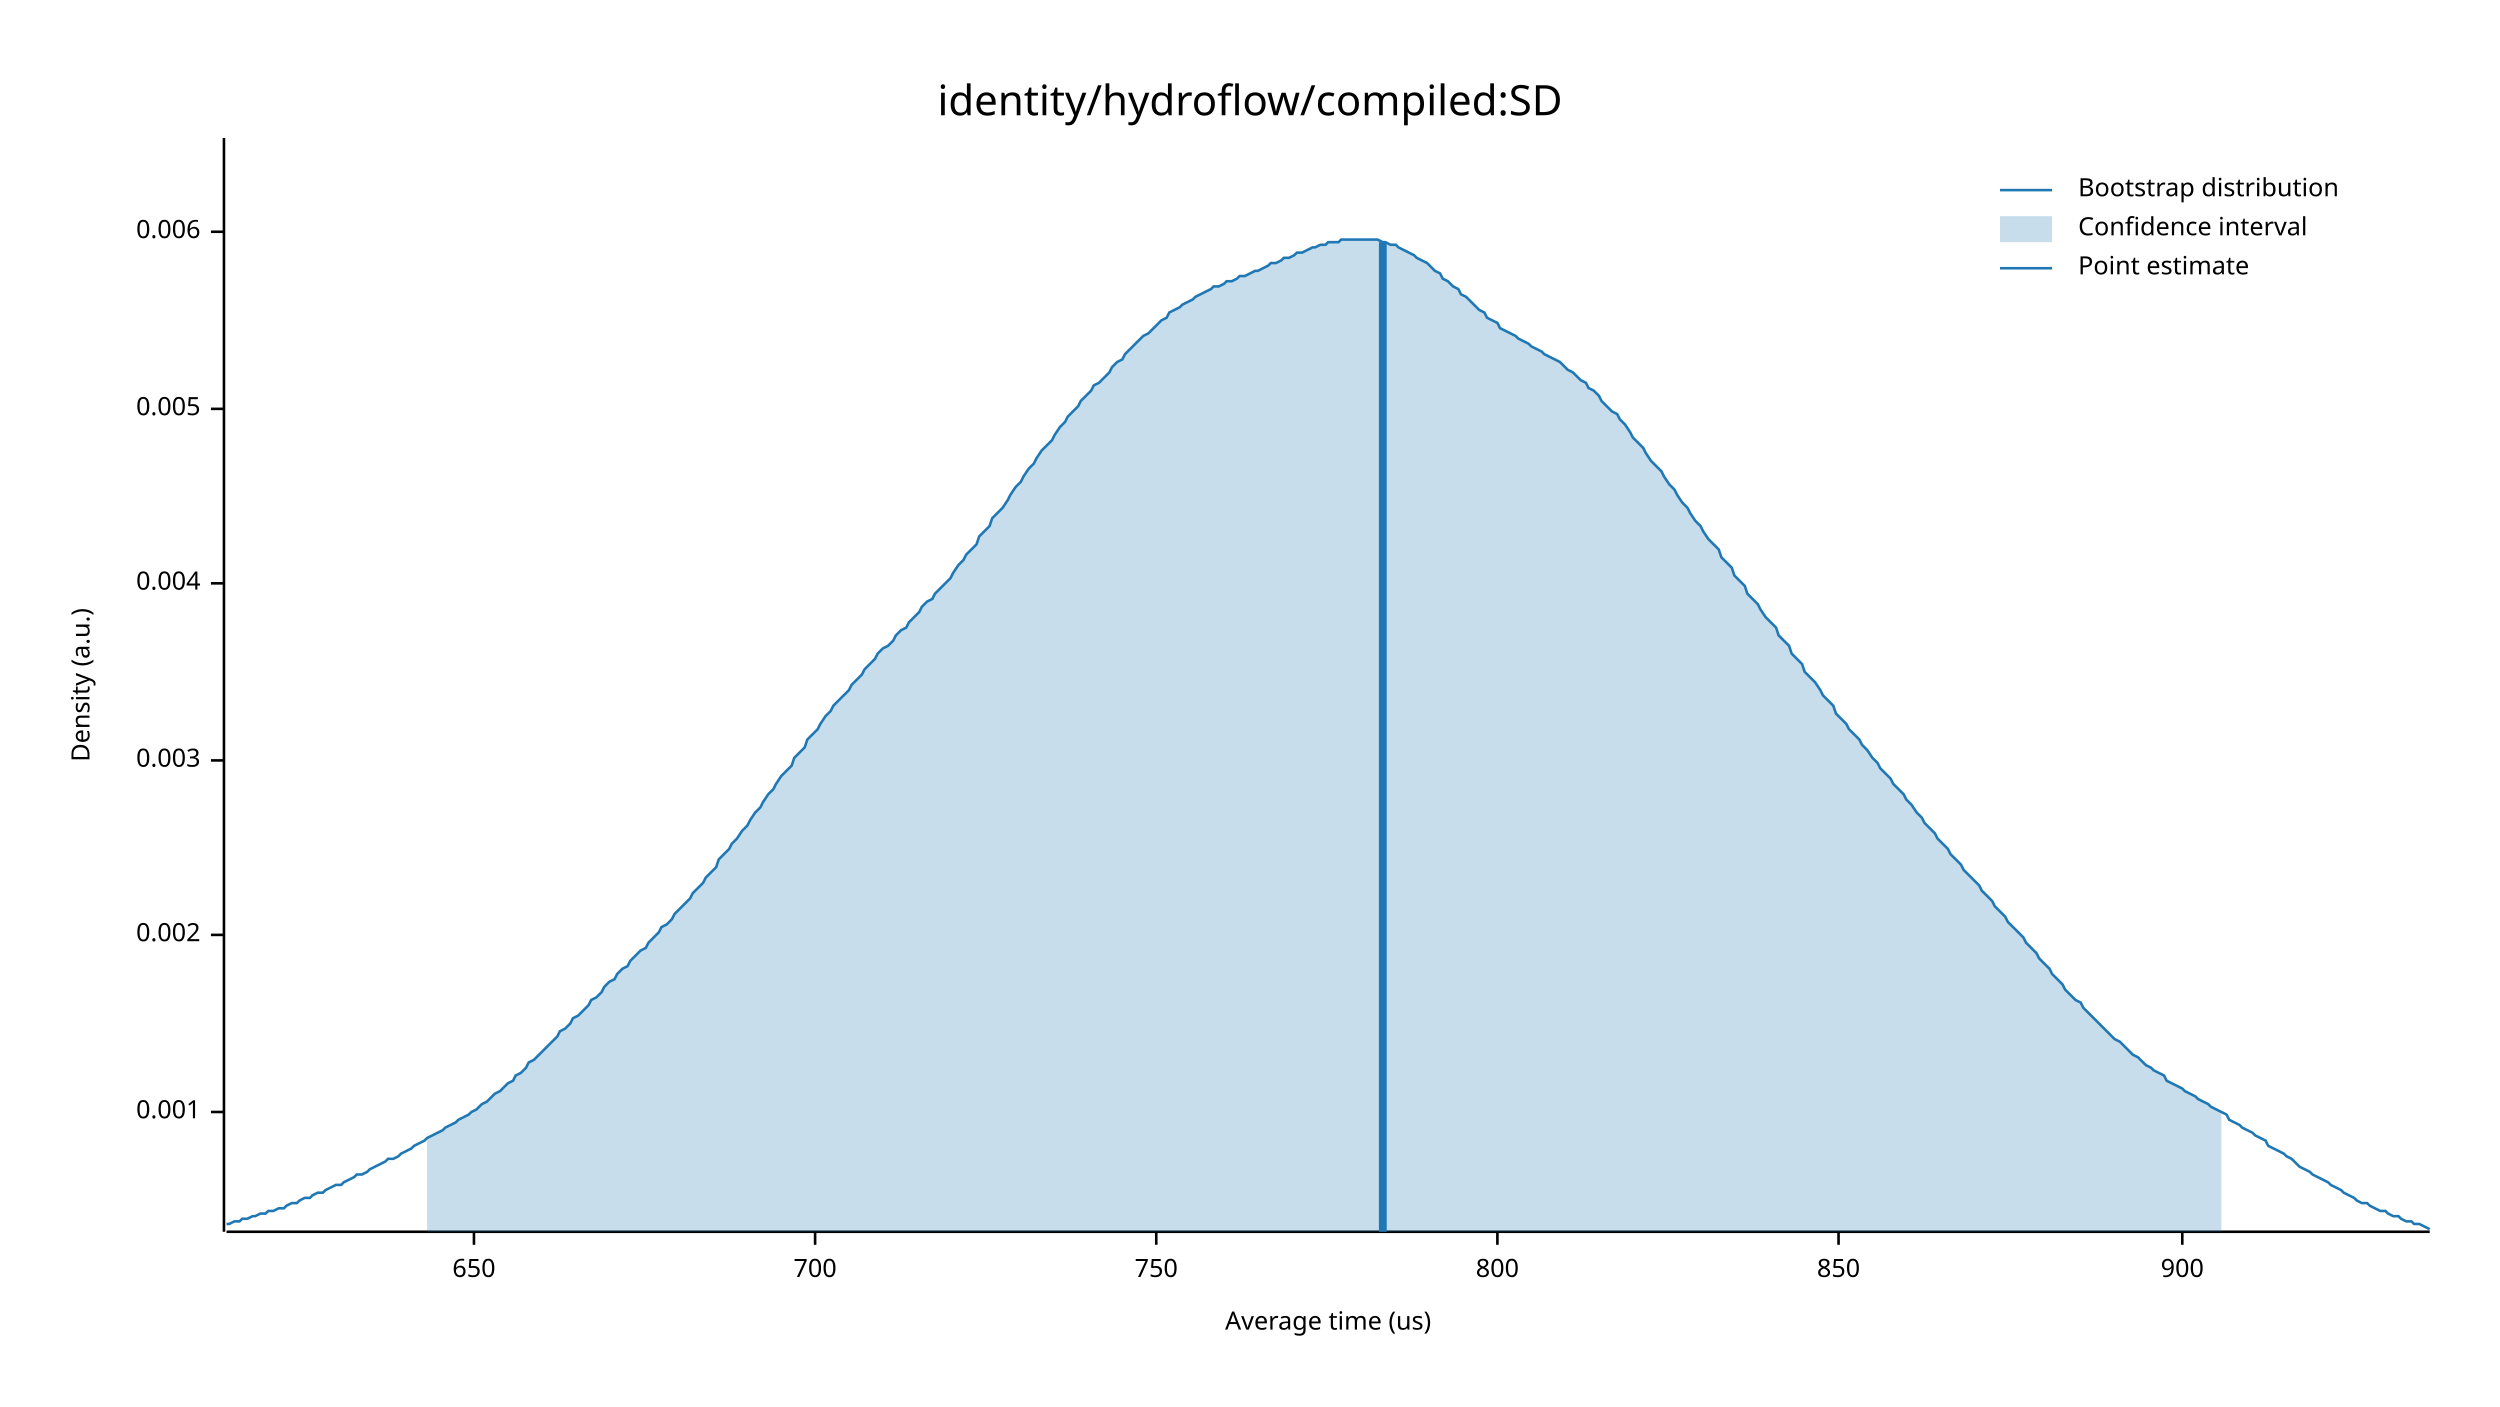
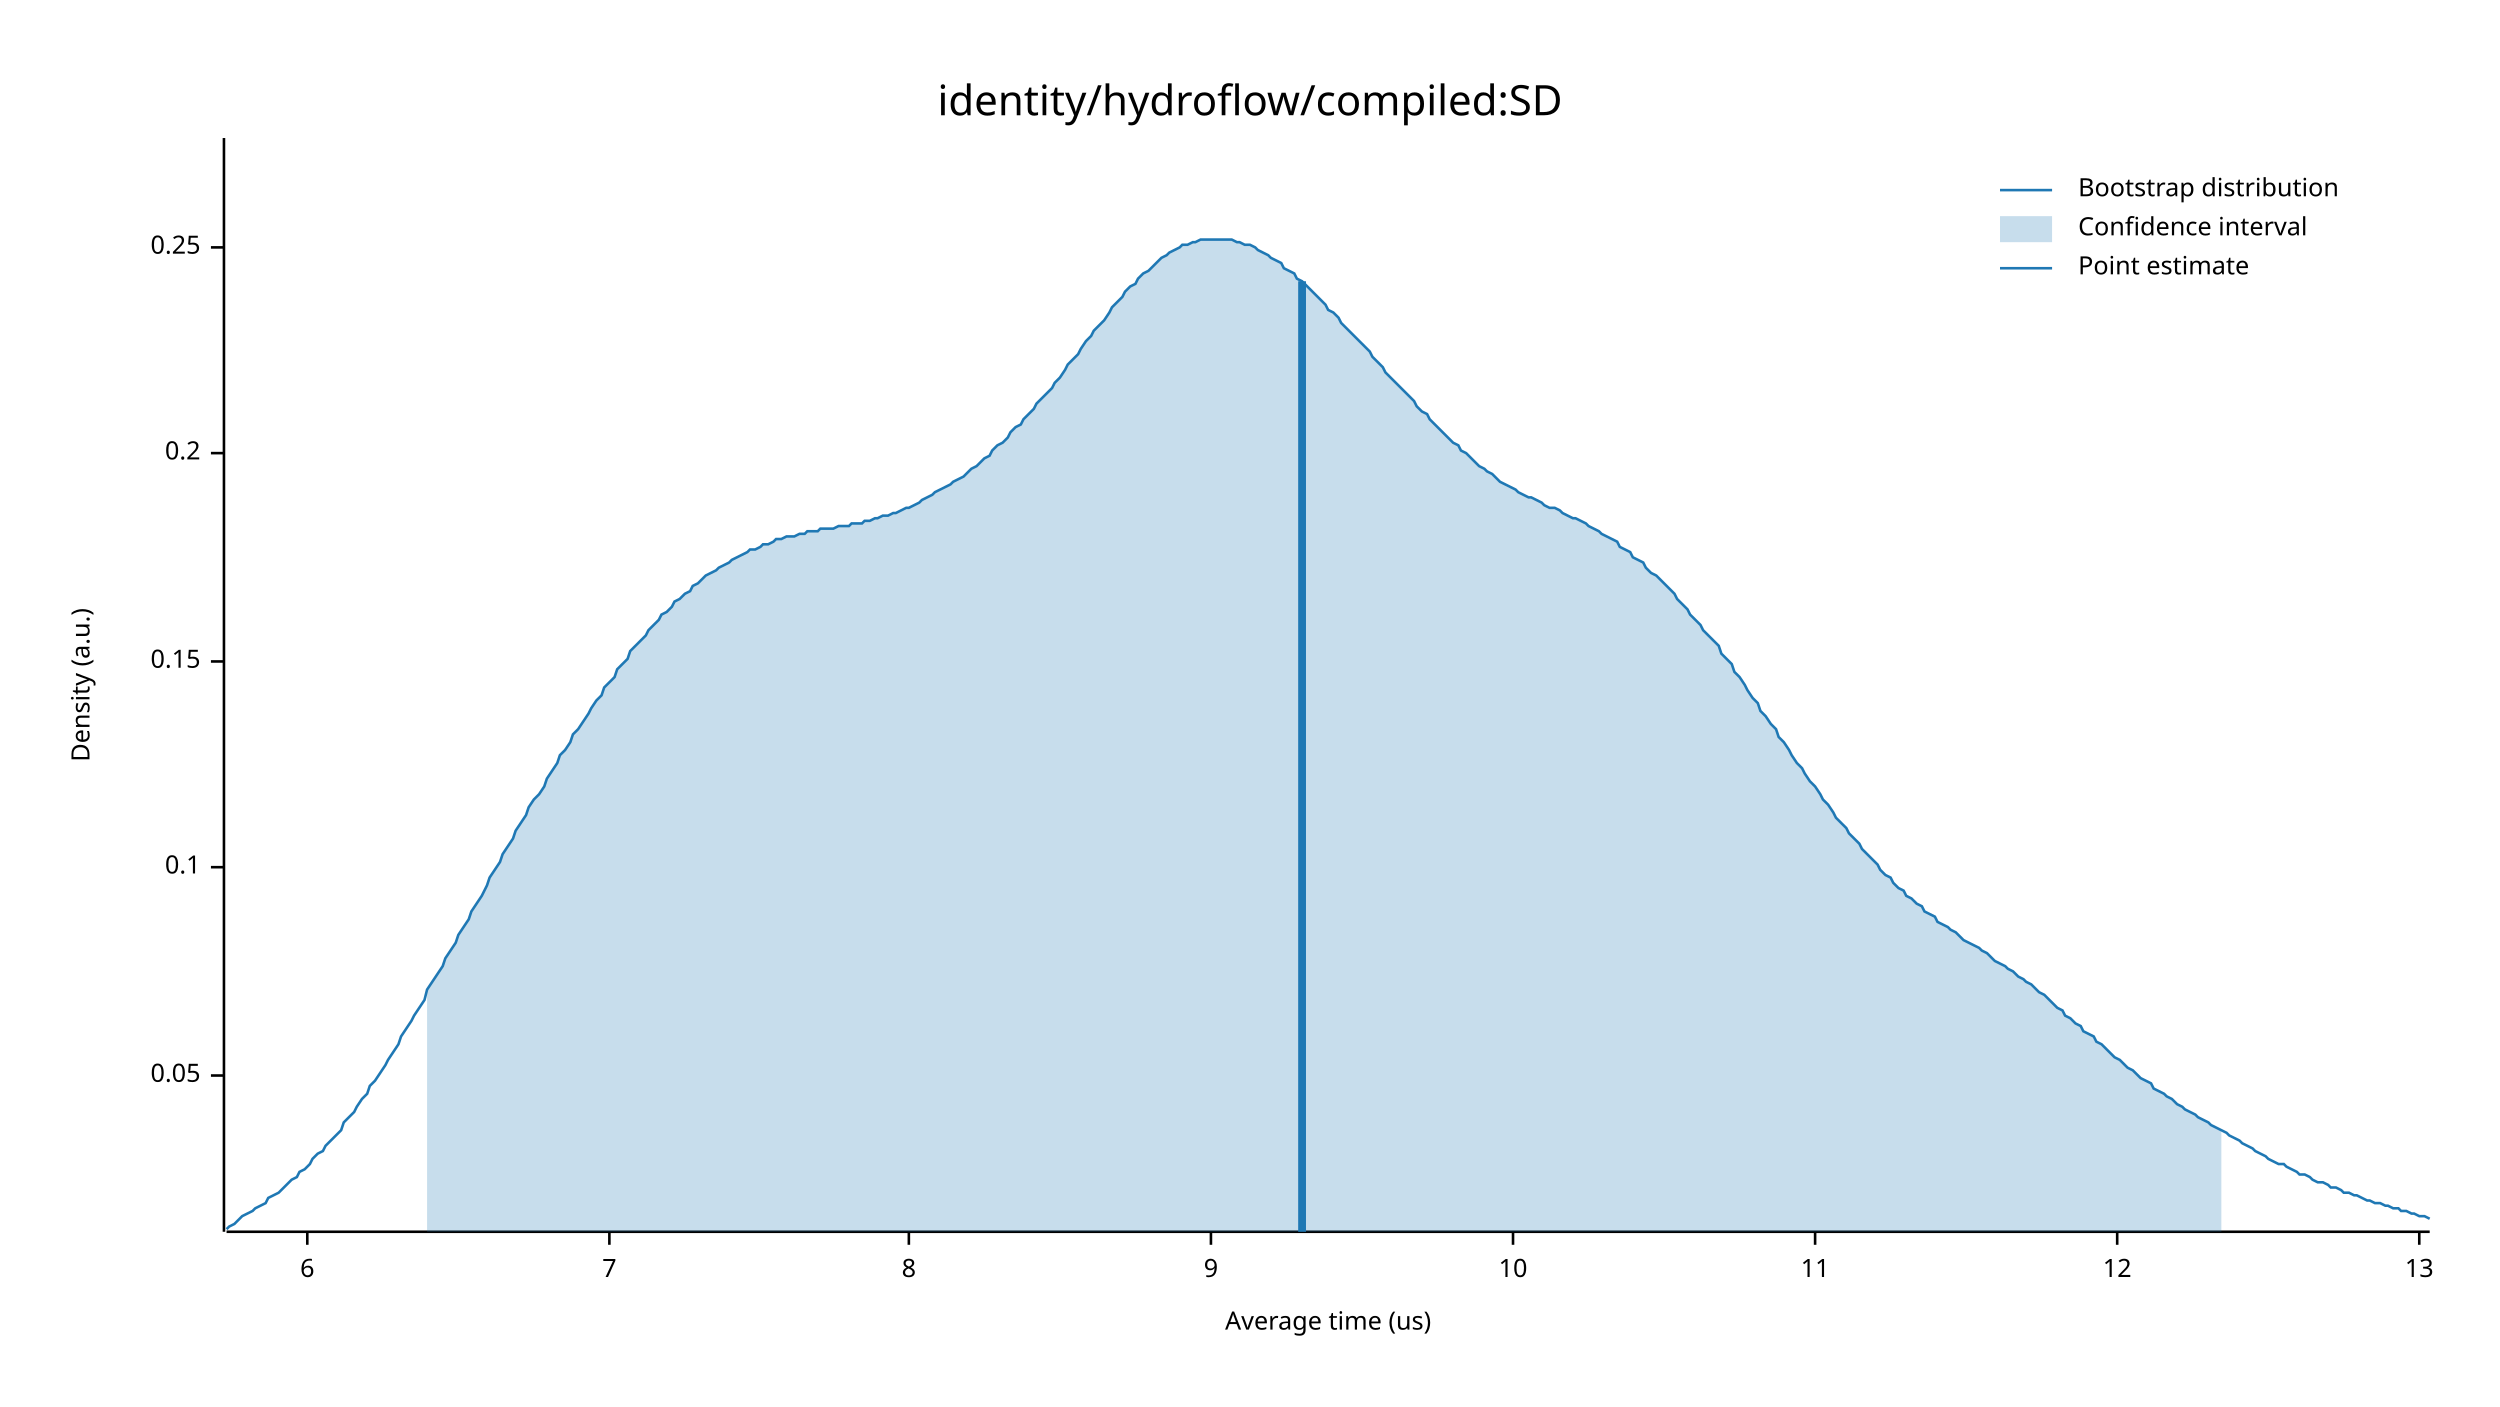
<svg xmlns="http://www.w3.org/2000/svg" width="960" height="540" viewBox="0 0 960 540">
  <text x="480" y="32" dy="0.76em" text-anchor="middle" font-family="sans-serif" font-size="16.129" opacity="1" fill="#000000">
identity/hydroflow/compiled:SD
</text>
  <text x="27" y="263" dy="0.76em" text-anchor="middle" font-family="sans-serif" font-size="9.677" opacity="1" fill="#000000" transform="rotate(270, 27, 263)">
Density (a.u.)
</text>
  <text x="510" y="513" dy="-0.5ex" text-anchor="middle" font-family="sans-serif" font-size="9.677" opacity="1" fill="#000000">
Average time (us)
</text>
  <polyline fill="none" opacity="1" stroke="#000000" stroke-width="1" points="86,53 86,473 " />
-   <text x="77" y="427" dy="0.5ex" text-anchor="end" font-family="sans-serif" font-size="9.677" opacity="1" fill="#000000">
- 0.001
+   <text x="77" y="413" dy="0.5ex" text-anchor="end" font-family="sans-serif" font-size="9.677" opacity="1" fill="#000000">
+ 0.05
</text>
-   <polyline fill="none" opacity="1" stroke="#000000" stroke-width="1" points="81,427 86,427 " />
-   <text x="77" y="359" dy="0.5ex" text-anchor="end" font-family="sans-serif" font-size="9.677" opacity="1" fill="#000000">
- 0.002
+   <polyline fill="none" opacity="1" stroke="#000000" stroke-width="1" points="81,413 86,413 " />
+   <text x="77" y="333" dy="0.5ex" text-anchor="end" font-family="sans-serif" font-size="9.677" opacity="1" fill="#000000">
+ 0.1
</text>
-   <polyline fill="none" opacity="1" stroke="#000000" stroke-width="1" points="81,359 86,359 " />
-   <text x="77" y="292" dy="0.5ex" text-anchor="end" font-family="sans-serif" font-size="9.677" opacity="1" fill="#000000">
- 0.003
+   <polyline fill="none" opacity="1" stroke="#000000" stroke-width="1" points="81,333 86,333 " />
+   <text x="77" y="254" dy="0.5ex" text-anchor="end" font-family="sans-serif" font-size="9.677" opacity="1" fill="#000000">
+ 0.15
</text>
-   <polyline fill="none" opacity="1" stroke="#000000" stroke-width="1" points="81,292 86,292 " />
-   <text x="77" y="224" dy="0.5ex" text-anchor="end" font-family="sans-serif" font-size="9.677" opacity="1" fill="#000000">
- 0.004
+   <polyline fill="none" opacity="1" stroke="#000000" stroke-width="1" points="81,254 86,254 " />
+   <text x="77" y="174" dy="0.5ex" text-anchor="end" font-family="sans-serif" font-size="9.677" opacity="1" fill="#000000">
+ 0.2
</text>
-   <polyline fill="none" opacity="1" stroke="#000000" stroke-width="1" points="81,224 86,224 " />
-   <text x="77" y="157" dy="0.5ex" text-anchor="end" font-family="sans-serif" font-size="9.677" opacity="1" fill="#000000">
- 0.005
+   <polyline fill="none" opacity="1" stroke="#000000" stroke-width="1" points="81,174 86,174 " />
+   <text x="77" y="95" dy="0.5ex" text-anchor="end" font-family="sans-serif" font-size="9.677" opacity="1" fill="#000000">
+ 0.25
</text>
-   <polyline fill="none" opacity="1" stroke="#000000" stroke-width="1" points="81,157 86,157 " />
-   <text x="77" y="89" dy="0.5ex" text-anchor="end" font-family="sans-serif" font-size="9.677" opacity="1" fill="#000000">
- 0.006
+   <polyline fill="none" opacity="1" stroke="#000000" stroke-width="1" points="81,95 86,95 " />
+   <polyline fill="none" opacity="1" stroke="#000000" stroke-width="1" points="87,473 933,473 " />
+   <text x="118" y="483" dy="0.76em" text-anchor="middle" font-family="sans-serif" font-size="9.677" opacity="1" fill="#000000">
+ 6
</text>
-   <polyline fill="none" opacity="1" stroke="#000000" stroke-width="1" points="81,89 86,89 " />
-   <polyline fill="none" opacity="1" stroke="#000000" stroke-width="1" points="87,473 933,473 " />
-   <text x="182" y="483" dy="0.76em" text-anchor="middle" font-family="sans-serif" font-size="9.677" opacity="1" fill="#000000">
- 650
+   <polyline fill="none" opacity="1" stroke="#000000" stroke-width="1" points="118,473 118,478 " />
+   <text x="234" y="483" dy="0.76em" text-anchor="middle" font-family="sans-serif" font-size="9.677" opacity="1" fill="#000000">
+ 7
</text>
-   <polyline fill="none" opacity="1" stroke="#000000" stroke-width="1" points="182,473 182,478 " />
-   <text x="313" y="483" dy="0.76em" text-anchor="middle" font-family="sans-serif" font-size="9.677" opacity="1" fill="#000000">
- 700
+   <polyline fill="none" opacity="1" stroke="#000000" stroke-width="1" points="234,473 234,478 " />
+   <text x="349" y="483" dy="0.76em" text-anchor="middle" font-family="sans-serif" font-size="9.677" opacity="1" fill="#000000">
+ 8
</text>
-   <polyline fill="none" opacity="1" stroke="#000000" stroke-width="1" points="313,473 313,478 " />
-   <text x="444" y="483" dy="0.76em" text-anchor="middle" font-family="sans-serif" font-size="9.677" opacity="1" fill="#000000">
- 750
+   <polyline fill="none" opacity="1" stroke="#000000" stroke-width="1" points="349,473 349,478 " />
+   <text x="465" y="483" dy="0.76em" text-anchor="middle" font-family="sans-serif" font-size="9.677" opacity="1" fill="#000000">
+ 9
</text>
-   <polyline fill="none" opacity="1" stroke="#000000" stroke-width="1" points="444,473 444,478 " />
-   <text x="575" y="483" dy="0.76em" text-anchor="middle" font-family="sans-serif" font-size="9.677" opacity="1" fill="#000000">
- 800
+   <polyline fill="none" opacity="1" stroke="#000000" stroke-width="1" points="465,473 465,478 " />
+   <text x="581" y="483" dy="0.76em" text-anchor="middle" font-family="sans-serif" font-size="9.677" opacity="1" fill="#000000">
+ 10
</text>
-   <polyline fill="none" opacity="1" stroke="#000000" stroke-width="1" points="575,473 575,478 " />
-   <text x="706" y="483" dy="0.76em" text-anchor="middle" font-family="sans-serif" font-size="9.677" opacity="1" fill="#000000">
- 850
+   <polyline fill="none" opacity="1" stroke="#000000" stroke-width="1" points="581,473 581,478 " />
+   <text x="697" y="483" dy="0.76em" text-anchor="middle" font-family="sans-serif" font-size="9.677" opacity="1" fill="#000000">
+ 11
</text>
-   <polyline fill="none" opacity="1" stroke="#000000" stroke-width="1" points="706,473 706,478 " />
-   <text x="838" y="483" dy="0.76em" text-anchor="middle" font-family="sans-serif" font-size="9.677" opacity="1" fill="#000000">
- 900
+   <polyline fill="none" opacity="1" stroke="#000000" stroke-width="1" points="697,473 697,478 " />
+   <text x="813" y="483" dy="0.76em" text-anchor="middle" font-family="sans-serif" font-size="9.677" opacity="1" fill="#000000">
+ 12
</text>
-   <polyline fill="none" opacity="1" stroke="#000000" stroke-width="1" points="838,473 838,478 " />
-   <polyline fill="none" opacity="1" stroke="#1F78B4" stroke-width="1" points="87,470 88,470 90,469 92,469 93,468 95,468 97,467 98,467 100,466 102,466 103,465 105,465 107,464 109,464 110,463 112,462 114,462 115,461 117,460 119,460 120,459 122,458 124,458 125,457 127,456 129,455 131,455 132,454 134,453 136,452 137,451 139,451 141,450 142,449 144,448 146,447 148,446 149,445 151,445 153,444 154,443 156,442 158,441 159,440 161,439 163,438 164,437 166,436 168,435 170,434 171,433 173,432 175,431 176,430 178,429 180,428 181,427 183,426 185,424 187,423 188,422 190,420 192,419 193,418 195,416 197,415 198,413 200,412 202,410 203,408 205,407 207,405 209,403 210,402 212,400 214,398 215,396 217,395 219,393 220,391 222,390 224,388 226,386 227,384 229,383 231,381 232,379 234,377 236,376 237,374 239,372 241,371 242,369 244,367 246,365 248,364 249,362 251,360 253,358 254,356 256,355 258,353 259,351 261,349 263,347 265,345 266,343 268,341 270,339 271,337 273,335 275,333 276,330 278,328 280,326 281,324 283,322 285,319 287,317 288,315 290,312 292,310 293,308 295,305 297,303 298,301 300,298 302,296 304,294 305,291 307,289 309,287 310,284 312,282 314,280 315,278 317,275 319,273 320,271 322,269 324,267 326,265 327,263 329,261 331,259 332,257 334,255 336,253 337,251 339,249 341,248 343,246 344,244 346,242 348,241 349,239 351,237 353,235 354,233 356,231 358,230 359,228 361,226 363,224 365,222 366,220 368,217 370,215 371,213 373,211 375,209 376,206 378,204 380,202 381,199 383,197 385,195 387,192 388,190 390,187 392,185 393,183 395,180 397,178 398,176 400,173 402,171 404,169 405,167 407,164 409,162 410,160 412,158 414,156 415,154 417,152 419,150 420,148 422,147 424,145 426,143 427,141 429,139 431,138 432,136 434,134 436,132 437,131 439,129 441,128 443,126 444,125 446,123 448,122 449,120 451,119 453,118 454,117 456,116 458,115 459,114 461,113 463,112 465,111 466,110 468,110 470,109 471,108 473,108 475,107 476,106 478,106 480,105 482,104 483,104 485,103 487,102 488,101 490,101 492,100 493,99 495,99 497,98 498,97 500,97 502,96 504,95 505,95 507,94 509,94 510,93 512,93 514,93 515,92 517,92 519,92 521,92 522,92 524,92 526,92 527,92 529,92 531,93 532,93 534,94 536,94 537,95 539,96 541,97 543,98 544,99 546,100 548,101 549,102 551,104 553,105 554,107 556,108 558,110 560,111 561,113 563,114 565,116 566,117 568,119 570,120 571,122 573,123 575,124 576,126 578,127 580,128 582,129 583,130 585,131 587,132 588,133 590,134 592,135 593,136 595,137 597,138 599,139 600,140 602,142 604,143 605,144 607,146 609,147 610,149 612,150 614,152 615,154 617,156 619,158 621,159 622,161 624,163 626,166 627,168 629,170 631,172 632,174 634,177 636,179 638,181 639,183 641,186 643,188 644,190 646,193 648,195 649,197 651,200 653,202 654,204 656,207 658,209 660,211 661,214 663,216 665,218 666,221 668,223 670,225 671,228 673,230 675,232 676,234 678,237 680,239 682,241 683,244 685,246 687,248 688,251 690,253 692,255 693,258 695,260 697,262 699,265 700,267 702,269 704,271 705,274 707,276 709,278 710,280 712,282 714,284 715,286 717,288 719,291 721,293 722,295 724,297 726,299 727,301 729,303 731,305 732,307 734,309 736,312 738,314 739,316 741,318 743,320 744,322 746,324 748,326 749,328 751,330 753,332 754,334 756,336 758,338 760,340 761,342 763,344 765,346 766,348 768,350 770,352 771,354 773,356 775,358 777,360 778,362 780,364 782,366 783,368 785,370 787,372 788,374 790,376 792,378 793,380 795,382 797,384 799,385 800,387 802,389 804,391 805,392 807,394 809,396 810,397 812,399 814,400 816,402 817,403 819,405 821,406 822,407 824,409 826,410 827,411 829,412 831,413 832,415 834,416 836,417 838,418 839,419 841,420 843,421 844,422 846,423 848,424 849,425 851,426 853,427 855,428 856,430 858,431 860,432 861,433 863,434 865,435 866,436 868,437 870,438 871,440 873,441 875,442 877,443 878,444 880,445 882,447 883,448 885,449 887,450 888,451 890,452 892,453 894,454 895,455 897,456 899,457 900,458 902,459 904,460 905,461 907,462 909,462 910,463 912,464 914,465 916,465 917,466 919,467 921,467 922,468 924,469 926,469 927,470 929,470 931,471 933,472 " />
-   <polygon opacity="0.25" fill="#1F78B4" points="164,437 166,436 168,435 170,434 171,433 173,432 175,431 176,430 178,429 180,428 181,427 183,426 185,424 187,423 188,422 190,420 192,419 193,418 195,416 197,415 198,413 200,412 202,410 203,408 205,407 207,405 209,403 210,402 212,400 214,398 215,396 217,395 219,393 220,391 222,390 224,388 226,386 227,384 229,383 231,381 232,379 234,377 236,376 237,374 239,372 241,371 242,369 244,367 246,365 248,364 249,362 251,360 253,358 254,356 256,355 258,353 259,351 261,349 263,347 265,345 266,343 268,341 270,339 271,337 273,335 275,333 276,330 278,328 280,326 281,324 283,322 285,319 287,317 288,315 290,312 292,310 293,308 295,305 297,303 298,301 300,298 302,296 304,294 305,291 307,289 309,287 310,284 312,282 314,280 315,278 317,275 319,273 320,271 322,269 324,267 326,265 327,263 329,261 331,259 332,257 334,255 336,253 337,251 339,249 341,248 343,246 344,244 346,242 348,241 349,239 351,237 353,235 354,233 356,231 358,230 359,228 361,226 363,224 365,222 366,220 368,217 370,215 371,213 373,211 375,209 376,206 378,204 380,202 381,199 383,197 385,195 387,192 388,190 390,187 392,185 393,183 395,180 397,178 398,176 400,173 402,171 404,169 405,167 407,164 409,162 410,160 412,158 414,156 415,154 417,152 419,150 420,148 422,147 424,145 426,143 427,141 429,139 431,138 432,136 434,134 436,132 437,131 439,129 441,128 443,126 444,125 446,123 448,122 449,120 451,119 453,118 454,117 456,116 458,115 459,114 461,113 463,112 465,111 466,110 468,110 470,109 471,108 473,108 475,107 476,106 478,106 480,105 482,104 483,104 485,103 487,102 488,101 490,101 492,100 493,99 495,99 497,98 498,97 500,97 502,96 504,95 505,95 507,94 509,94 510,93 512,93 514,93 515,92 517,92 519,92 521,92 522,92 524,92 526,92 527,92 529,92 531,93 532,93 534,94 536,94 537,95 539,96 541,97 543,98 544,99 546,100 548,101 549,102 551,104 553,105 554,107 556,108 558,110 560,111 561,113 563,114 565,116 566,117 568,119 570,120 571,122 573,123 575,124 576,126 578,127 580,128 582,129 583,130 585,131 587,132 588,133 590,134 592,135 593,136 595,137 597,138 599,139 600,140 602,142 604,143 605,144 607,146 609,147 610,149 612,150 614,152 615,154 617,156 619,158 621,159 622,161 624,163 626,166 627,168 629,170 631,172 632,174 634,177 636,179 638,181 639,183 641,186 643,188 644,190 646,193 648,195 649,197 651,200 653,202 654,204 656,207 658,209 660,211 661,214 663,216 665,218 666,221 668,223 670,225 671,228 673,230 675,232 676,234 678,237 680,239 682,241 683,244 685,246 687,248 688,251 690,253 692,255 693,258 695,260 697,262 699,265 700,267 702,269 704,271 705,274 707,276 709,278 710,280 712,282 714,284 715,286 717,288 719,291 721,293 722,295 724,297 726,299 727,301 729,303 731,305 732,307 734,309 736,312 738,314 739,316 741,318 743,320 744,322 746,324 748,326 749,328 751,330 753,332 754,334 756,336 758,338 760,340 761,342 763,344 765,346 766,348 768,350 770,352 771,354 773,356 775,358 777,360 778,362 780,364 782,366 783,368 785,370 787,372 788,374 790,376 792,378 793,380 795,382 797,384 799,385 800,387 802,389 804,391 805,392 807,394 809,396 810,397 812,399 814,400 816,402 817,403 819,405 821,406 822,407 824,409 826,410 827,411 829,412 831,413 832,415 834,416 836,417 838,418 839,419 841,420 843,421 844,422 846,423 848,424 849,425 851,426 853,427 853,473 164,473 " />
-   <polyline fill="none" opacity="1" stroke="#1F78B4" stroke-width="3" points="531,473 531,93 " />
+   <polyline fill="none" opacity="1" stroke="#000000" stroke-width="1" points="813,473 813,478 " />
+   <text x="929" y="483" dy="0.76em" text-anchor="middle" font-family="sans-serif" font-size="9.677" opacity="1" fill="#000000">
+ 13
+ </text>
+   <polyline fill="none" opacity="1" stroke="#000000" stroke-width="1" points="929,473 929,478 " />
+   <polyline fill="none" opacity="1" stroke="#1F78B4" stroke-width="1" points="87,472 88,471 90,470 92,468 93,467 95,466 97,465 98,464 100,463 102,462 103,460 105,459 107,458 109,456 110,455 112,453 114,452 115,450 117,449 119,447 120,445 122,443 124,442 125,440 127,438 129,436 131,434 132,431 134,429 136,427 137,425 139,422 141,420 142,417 144,415 146,412 148,409 149,407 151,404 153,401 154,398 156,395 158,392 159,390 161,387 163,384 164,380 166,377 168,374 170,371 171,368 173,365 175,362 176,359 178,356 180,353 181,350 183,347 185,344 187,340 188,337 190,334 192,331 193,328 195,325 197,322 198,319 200,316 202,313 203,310 205,307 207,305 209,302 210,299 212,296 214,293 215,290 217,288 219,285 220,282 222,280 224,277 226,274 227,272 229,269 231,267 232,264 234,262 236,260 237,257 239,255 241,253 242,250 244,248 246,246 248,244 249,242 251,240 253,238 254,236 256,235 258,233 259,231 261,230 263,228 265,227 266,225 268,224 270,222 271,221 273,220 275,219 276,218 278,217 280,216 281,215 283,214 285,213 287,212 288,211 290,211 292,210 293,209 295,209 297,208 298,207 300,207 302,206 304,206 305,206 307,205 309,205 310,204 312,204 314,204 315,203 317,203 319,203 320,203 322,202 324,202 326,202 327,201 329,201 331,201 332,200 334,200 336,199 337,199 339,198 341,198 343,197 344,197 346,196 348,195 349,195 351,194 353,193 354,192 356,191 358,190 359,189 361,188 363,187 365,186 366,185 368,184 370,183 371,182 373,180 375,179 376,178 378,176 380,175 381,173 383,171 385,170 387,168 388,166 390,164 392,163 393,161 395,159 397,157 398,155 400,153 402,151 404,149 405,147 407,145 409,142 410,140 412,138 414,136 415,134 417,131 419,129 420,127 422,125 424,123 426,120 427,118 429,116 431,114 432,112 434,110 436,109 437,107 439,105 441,104 443,102 444,101 446,99 448,98 449,97 451,96 453,95 454,94 456,94 458,93 459,93 461,92 463,92 465,92 466,92 468,92 470,92 471,92 473,92 475,93 476,93 478,94 480,94 482,95 483,96 485,97 487,98 488,99 490,100 492,101 493,103 495,104 497,105 498,107 500,108 502,110 504,112 505,113 507,115 509,117 510,119 512,120 514,122 515,124 517,126 519,128 521,130 522,131 524,133 526,135 527,137 529,139 531,141 532,143 534,145 536,147 537,148 539,150 541,152 543,154 544,156 546,158 548,159 549,161 551,163 553,165 554,166 556,168 558,170 560,171 561,173 563,174 565,176 566,177 568,179 570,180 571,181 573,182 575,184 576,185 578,186 580,187 582,188 583,189 585,190 587,191 588,191 590,192 592,193 593,194 595,195 597,195 599,196 600,197 602,198 604,199 605,199 607,200 609,201 610,202 612,203 614,204 615,205 617,206 619,207 621,208 622,210 624,211 626,212 627,214 629,215 631,216 632,218 634,220 636,221 638,223 639,224 641,226 643,228 644,230 646,232 648,234 649,236 651,238 653,240 654,242 656,244 658,246 660,248 661,251 663,253 665,255 666,258 668,260 670,263 671,265 673,268 675,270 676,273 678,275 680,278 682,280 683,283 685,285 687,288 688,290 690,293 692,295 693,297 695,300 697,302 699,305 700,307 702,309 704,312 705,314 707,316 709,318 710,320 712,322 714,324 715,326 717,328 719,330 721,332 722,334 724,336 726,337 727,339 729,341 731,342 732,344 734,345 736,347 738,348 739,350 741,351 743,352 744,354 746,355 748,356 749,357 751,358 753,360 754,361 756,362 758,363 760,364 761,365 763,366 765,368 766,369 768,370 770,371 771,372 773,373 775,375 777,376 778,377 780,378 782,380 783,381 785,382 787,384 788,385 790,387 792,388 793,390 795,391 797,393 799,394 800,396 802,397 804,398 805,400 807,401 809,403 810,404 812,406 814,407 816,409 817,410 819,411 821,413 822,414 824,415 826,416 827,418 829,419 831,420 832,421 834,422 836,424 838,425 839,426 841,427 843,428 844,429 846,430 848,431 849,432 851,433 853,434 855,435 856,436 858,437 860,438 861,439 863,440 865,441 866,442 868,443 870,444 871,445 873,446 875,447 877,447 878,448 880,449 882,450 883,451 885,451 887,452 888,453 890,454 892,454 894,455 895,456 897,456 899,457 900,458 902,458 904,459 905,459 907,460 909,461 910,461 912,462 914,462 916,463 917,463 919,464 921,464 922,465 924,465 926,466 927,466 929,467 931,467 933,468 " />
+   <polygon opacity="0.25" fill="#1F78B4" points="164,380 166,377 168,374 170,371 171,368 173,365 175,362 176,359 178,356 180,353 181,350 183,347 185,344 187,340 188,337 190,334 192,331 193,328 195,325 197,322 198,319 200,316 202,313 203,310 205,307 207,305 209,302 210,299 212,296 214,293 215,290 217,288 219,285 220,282 222,280 224,277 226,274 227,272 229,269 231,267 232,264 234,262 236,260 237,257 239,255 241,253 242,250 244,248 246,246 248,244 249,242 251,240 253,238 254,236 256,235 258,233 259,231 261,230 263,228 265,227 266,225 268,224 270,222 271,221 273,220 275,219 276,218 278,217 280,216 281,215 283,214 285,213 287,212 288,211 290,211 292,210 293,209 295,209 297,208 298,207 300,207 302,206 304,206 305,206 307,205 309,205 310,204 312,204 314,204 315,203 317,203 319,203 320,203 322,202 324,202 326,202 327,201 329,201 331,201 332,200 334,200 336,199 337,199 339,198 341,198 343,197 344,197 346,196 348,195 349,195 351,194 353,193 354,192 356,191 358,190 359,189 361,188 363,187 365,186 366,185 368,184 370,183 371,182 373,180 375,179 376,178 378,176 380,175 381,173 383,171 385,170 387,168 388,166 390,164 392,163 393,161 395,159 397,157 398,155 400,153 402,151 404,149 405,147 407,145 409,142 410,140 412,138 414,136 415,134 417,131 419,129 420,127 422,125 424,123 426,120 427,118 429,116 431,114 432,112 434,110 436,109 437,107 439,105 441,104 443,102 444,101 446,99 448,98 449,97 451,96 453,95 454,94 456,94 458,93 459,93 461,92 463,92 465,92 466,92 468,92 470,92 471,92 473,92 475,93 476,93 478,94 480,94 482,95 483,96 485,97 487,98 488,99 490,100 492,101 493,103 495,104 497,105 498,107 500,108 502,110 504,112 505,113 507,115 509,117 510,119 512,120 514,122 515,124 517,126 519,128 521,130 522,131 524,133 526,135 527,137 529,139 531,141 532,143 534,145 536,147 537,148 539,150 541,152 543,154 544,156 546,158 548,159 549,161 551,163 553,165 554,166 556,168 558,170 560,171 561,173 563,174 565,176 566,177 568,179 570,180 571,181 573,182 575,184 576,185 578,186 580,187 582,188 583,189 585,190 587,191 588,191 590,192 592,193 593,194 595,195 597,195 599,196 600,197 602,198 604,199 605,199 607,200 609,201 610,202 612,203 614,204 615,205 617,206 619,207 621,208 622,210 624,211 626,212 627,214 629,215 631,216 632,218 634,220 636,221 638,223 639,224 641,226 643,228 644,230 646,232 648,234 649,236 651,238 653,240 654,242 656,244 658,246 660,248 661,251 663,253 665,255 666,258 668,260 670,263 671,265 673,268 675,270 676,273 678,275 680,278 682,280 683,283 685,285 687,288 688,290 690,293 692,295 693,297 695,300 697,302 699,305 700,307 702,309 704,312 705,314 707,316 709,318 710,320 712,322 714,324 715,326 717,328 719,330 721,332 722,334 724,336 726,337 727,339 729,341 731,342 732,344 734,345 736,347 738,348 739,350 741,351 743,352 744,354 746,355 748,356 749,357 751,358 753,360 754,361 756,362 758,363 760,364 761,365 763,366 765,368 766,369 768,370 770,371 771,372 773,373 775,375 777,376 778,377 780,378 782,380 783,381 785,382 787,384 788,385 790,387 792,388 793,390 795,391 797,393 799,394 800,396 802,397 804,398 805,400 807,401 809,403 810,404 812,406 814,407 816,409 817,410 819,411 821,413 822,414 824,415 826,416 827,418 829,419 831,420 832,421 834,422 836,424 838,425 839,426 841,427 843,428 844,429 846,430 848,431 849,432 851,433 853,434 853,473 164,473 " />
+   <polyline fill="none" opacity="1" stroke="#1F78B4" stroke-width="3" points="500,473 500,108 " />
  <text x="798" y="68" dy="0.76em" text-anchor="start" font-family="sans-serif" font-size="9.677" opacity="1" fill="#000000">
Bootstrap distribution
</text>
  <text x="798" y="83" dy="0.76em" text-anchor="start" font-family="sans-serif" font-size="9.677" opacity="1" fill="#000000">
Confidence interval
</text>
  <text x="798" y="98" dy="0.76em" text-anchor="start" font-family="sans-serif" font-size="9.677" opacity="1" fill="#000000">
Point estimate
</text>
  <polyline fill="none" opacity="1" stroke="#1F78B4" stroke-width="1" points="768,73 788,73 " />
  <rect x="768" y="83" width="20" height="10" opacity="0.25" fill="#1F78B4" stroke="none" />
  <polyline fill="none" opacity="1" stroke="#1F78B4" stroke-width="1" points="768,103 788,103 " />
</svg>
